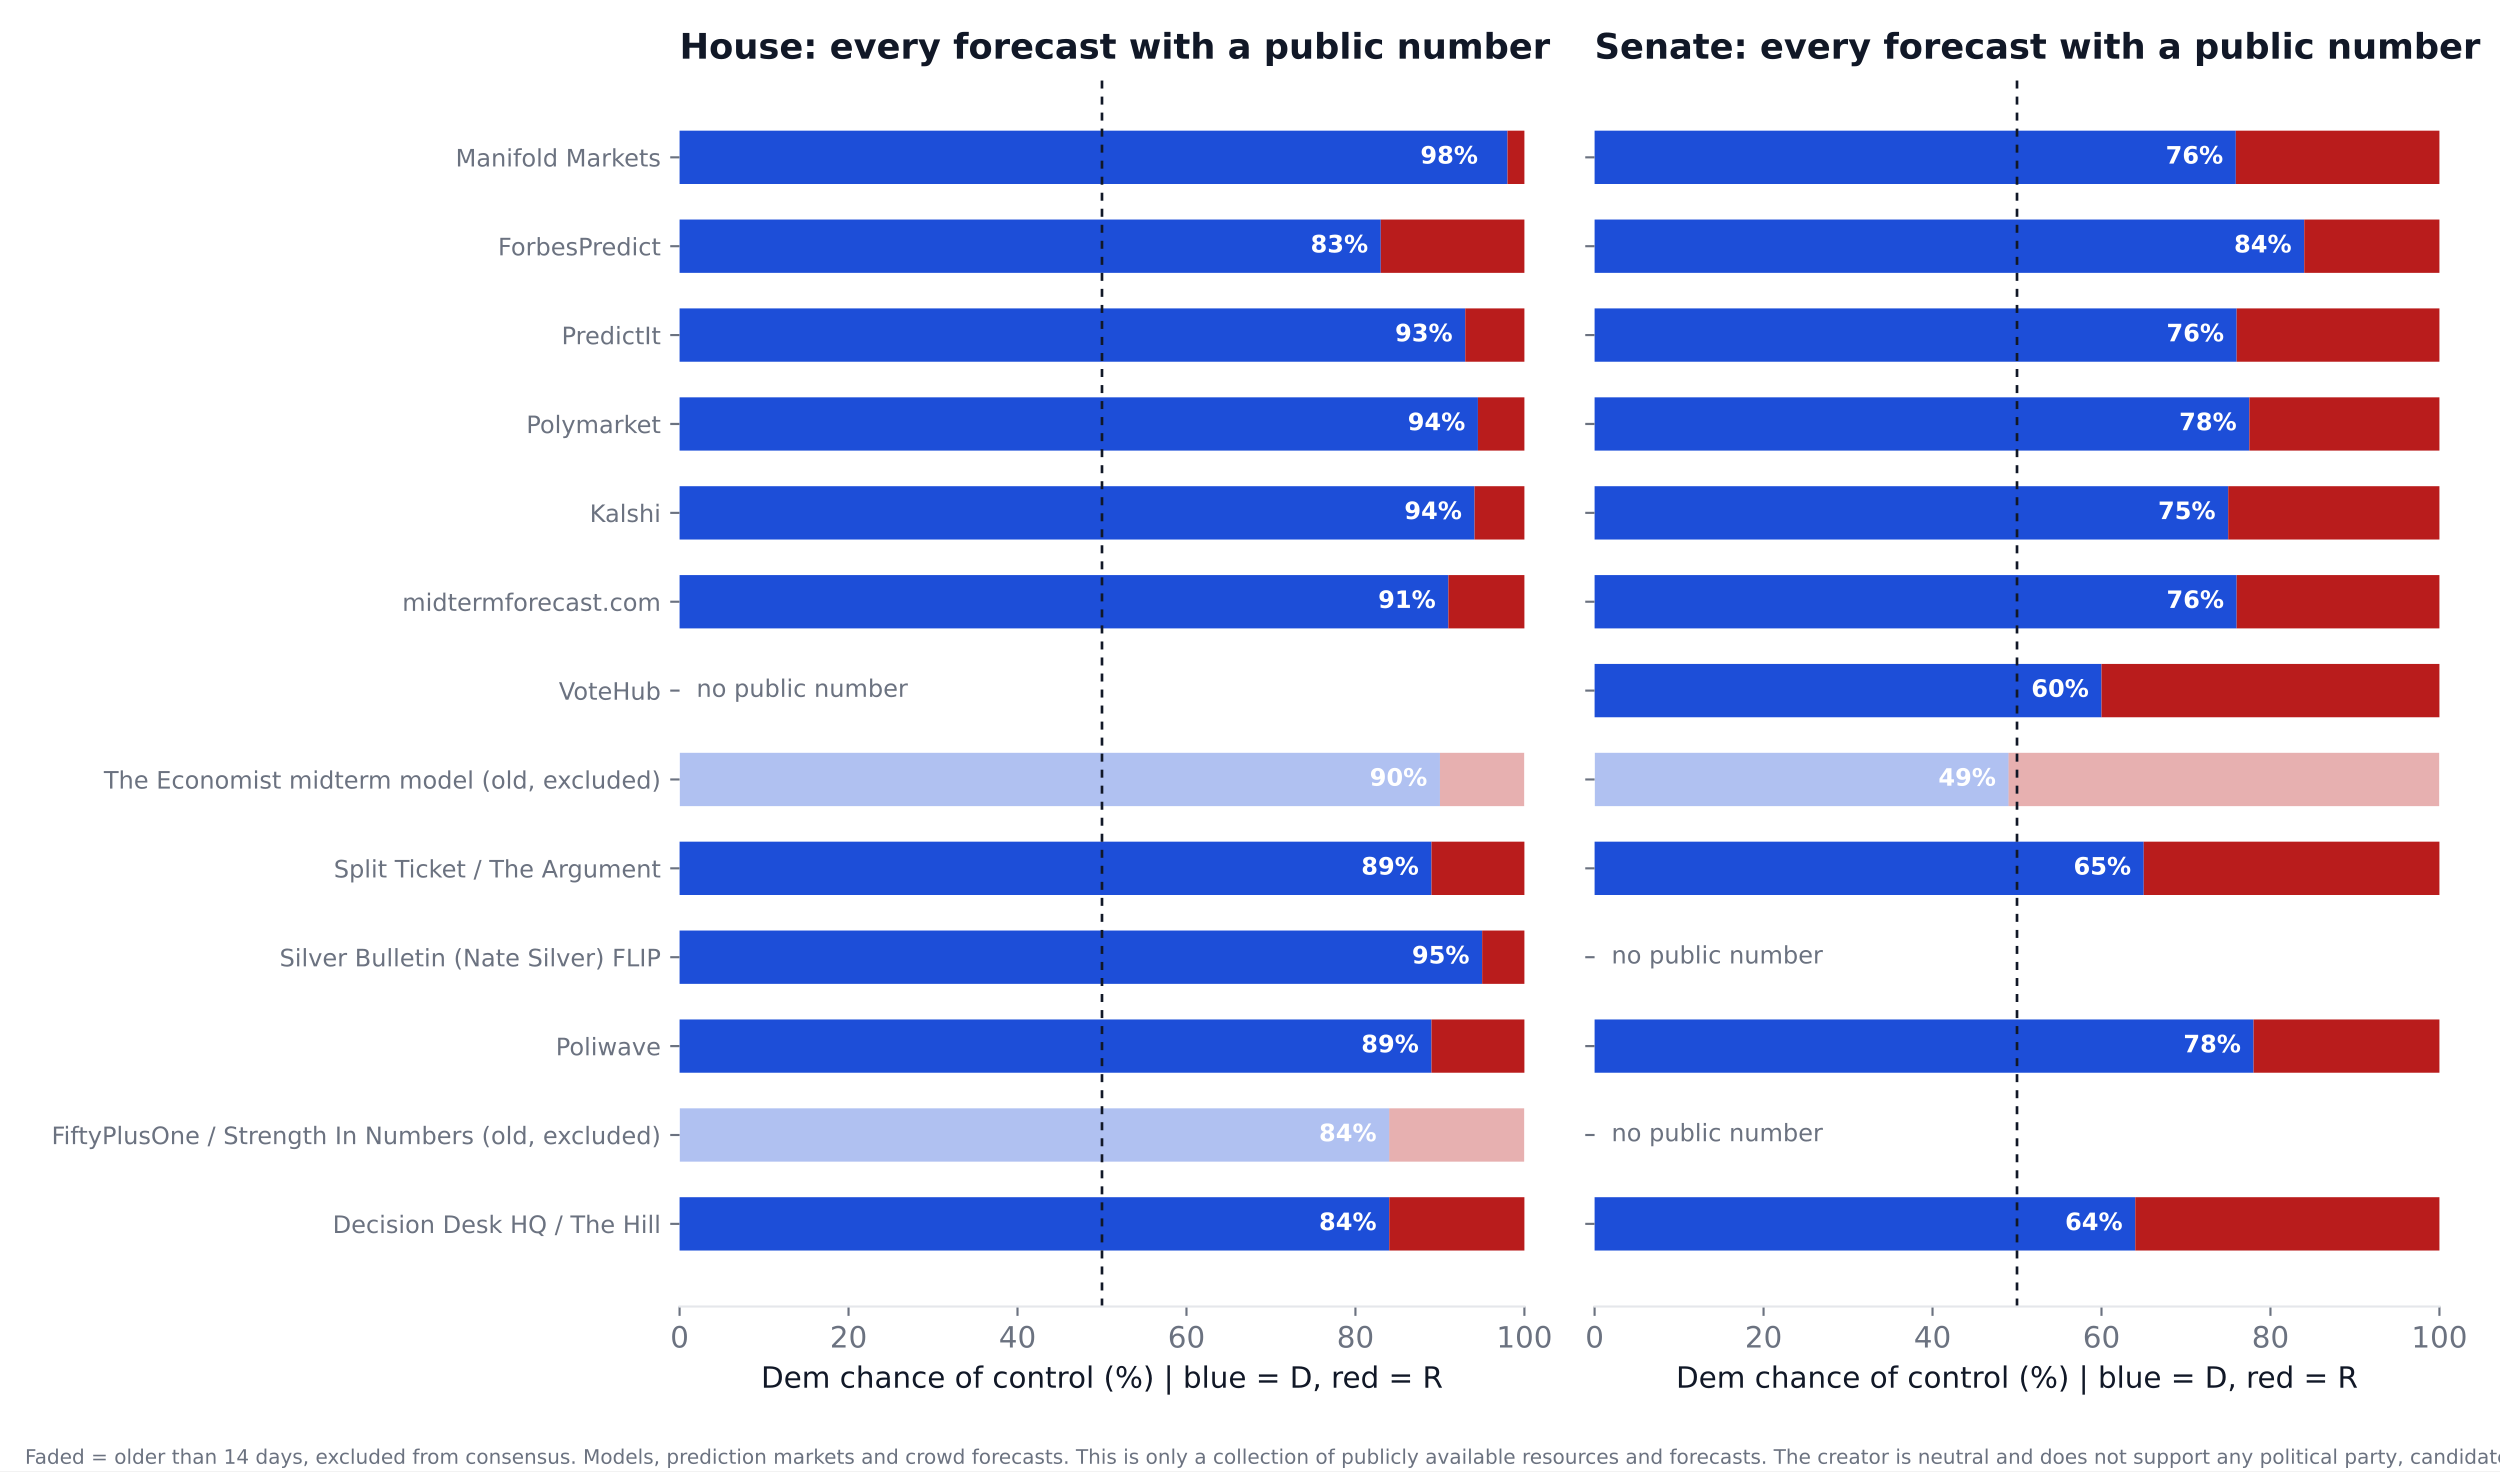
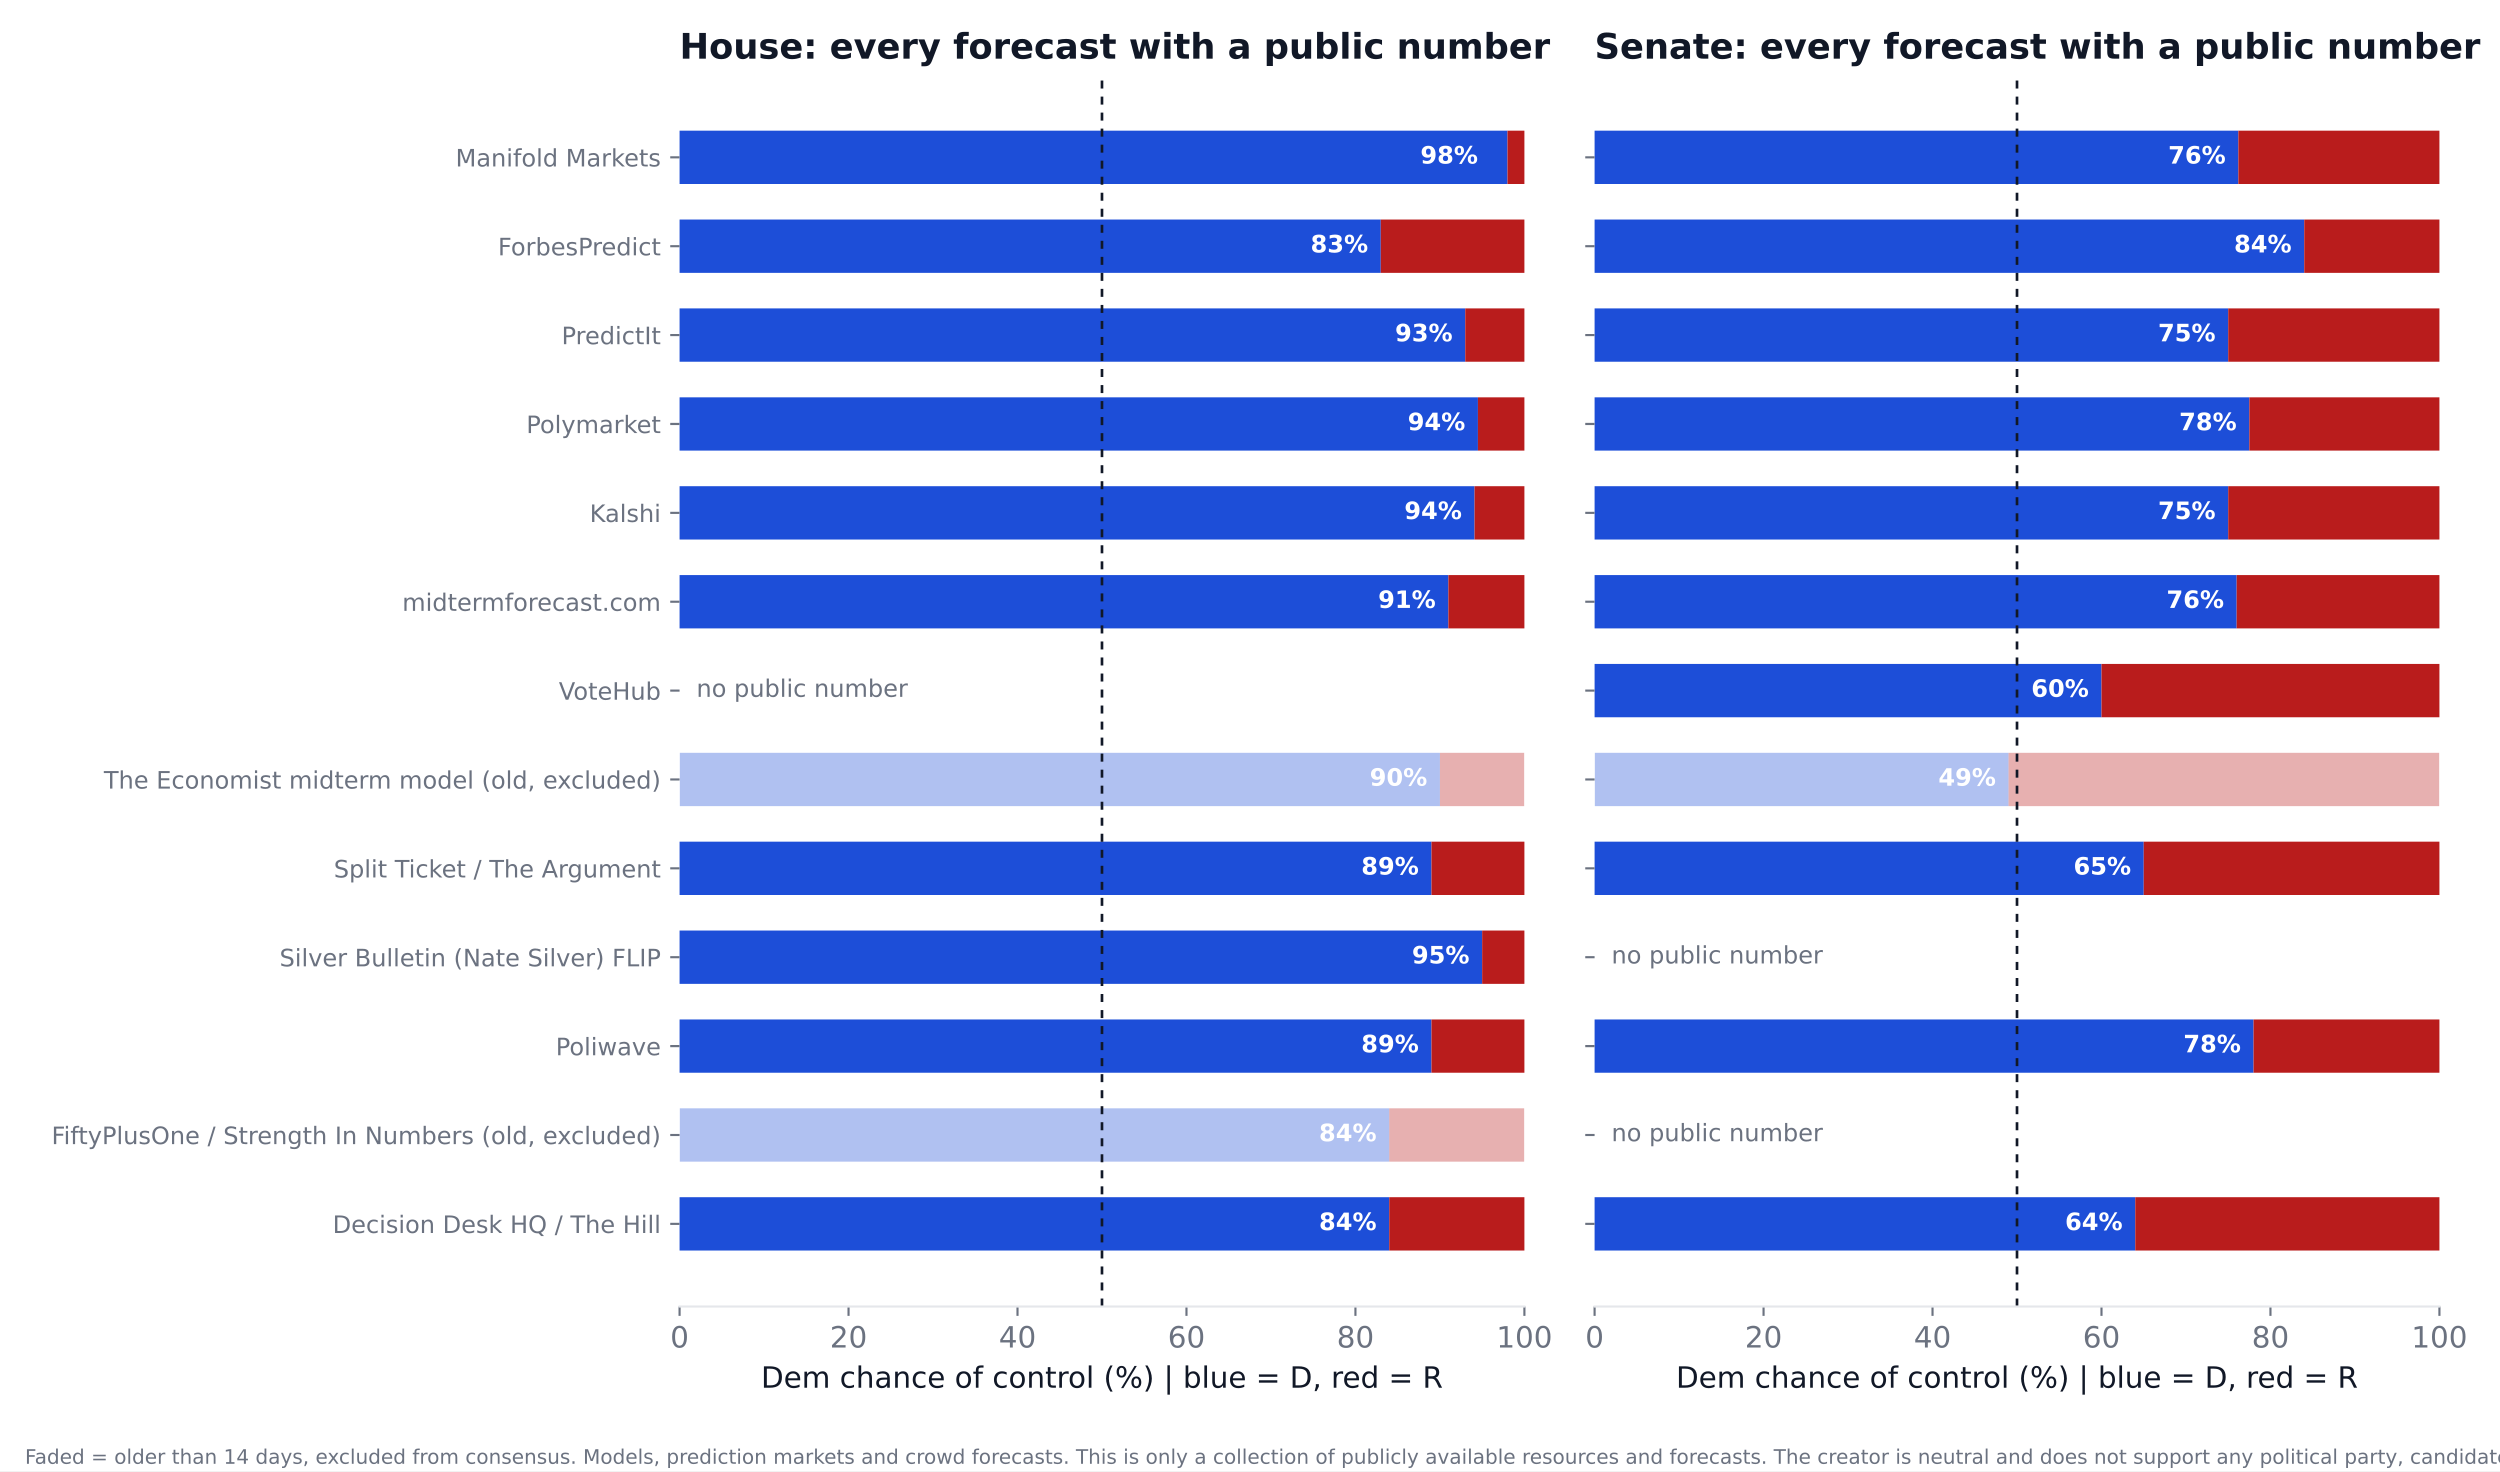
<svg xmlns="http://www.w3.org/2000/svg" xmlns:xlink="http://www.w3.org/1999/xlink" width="936pt" height="550.8pt" viewBox="0 0 936 550.8" version="1.1">
  <defs>
    <style type="text/css">*{stroke-linejoin: round; stroke-linecap: butt}</style>
  </defs>
  <g id="figure_1">
    <g id="patch_1">
      <path d="M 0 550.8  L 936 550.8  L 936 0  L 0 0  z " style="fill: #ffffff" />
    </g>
    <g id="axes_1">
      <g id="patch_2">
        <path d="M 254.433 489.159  L 570.736 489.159  L 570.736 27.96  L 254.433 27.96  z " style="fill: #ffffff" />
      </g>
      <g id="patch_3">
-         <path d="M 254.433 468.195  L 520.128 468.195  L 520.128 448.23  L 254.433 448.23  z " clip-path="url(#p8adb3e8dc9)" style="fill: #1d4ed8" />
+         <path d="M 254.433 468.195  L 520.128 468.195  L 520.128 448.23  L 254.433 448.23  z " clip-path="url(#pef4e482191)" style="fill: #1d4ed8" />
      </g>
      <g id="patch_4">
-         <path d="M 520.128 468.195  L 570.736 468.195  L 570.736 448.23  L 520.128 448.23  z " clip-path="url(#p8adb3e8dc9)" style="fill: #b91c1c" />
+         <path d="M 520.128 468.195  L 570.736 468.195  L 570.736 448.23  L 520.128 448.23  z " clip-path="url(#pef4e482191)" style="fill: #b91c1c" />
      </g>
      <g id="patch_5">
-         <path d="M 254.433 434.919  L 520.128 434.919  L 520.128 414.954  L 254.433 414.954  z " clip-path="url(#p8adb3e8dc9)" style="fill: #1d4ed8; opacity: 0.35" />
+         <path d="M 254.433 434.919  L 520.128 434.919  L 520.128 414.954  L 254.433 414.954  z " clip-path="url(#pef4e482191)" style="fill: #1d4ed8; opacity: 0.35" />
      </g>
      <g id="patch_6">
-         <path d="M 520.128 434.919  L 570.736 434.919  L 570.736 414.954  L 520.128 414.954  z " clip-path="url(#p8adb3e8dc9)" style="fill: #b91c1c; opacity: 0.35" />
+         <path d="M 520.128 434.919  L 570.736 434.919  L 570.736 414.954  L 520.128 414.954  z " clip-path="url(#pef4e482191)" style="fill: #b91c1c; opacity: 0.35" />
      </g>
      <g id="patch_7">
-         <path d="M 254.433 401.644  L 535.943 401.644  L 535.943 381.679  L 254.433 381.679  z " clip-path="url(#p8adb3e8dc9)" style="fill: #1d4ed8" />
+         <path d="M 254.433 401.644  L 535.943 401.644  L 535.943 381.679  L 254.433 381.679  z " clip-path="url(#pef4e482191)" style="fill: #1d4ed8" />
      </g>
      <g id="patch_8">
-         <path d="M 535.943 401.644  L 570.736 401.644  L 570.736 381.679  L 535.943 381.679  z " clip-path="url(#p8adb3e8dc9)" style="fill: #b91c1c" />
+         <path d="M 535.943 401.644  L 570.736 401.644  L 570.736 381.679  L 535.943 381.679  z " clip-path="url(#pef4e482191)" style="fill: #b91c1c" />
      </g>
      <g id="patch_9">
-         <path d="M 254.433 368.368  L 554.921 368.368  L 554.921 348.403  L 254.433 348.403  z " clip-path="url(#p8adb3e8dc9)" style="fill: #1d4ed8" />
+         <path d="M 254.433 368.368  L 554.921 368.368  L 554.921 348.403  L 254.433 348.403  z " clip-path="url(#pef4e482191)" style="fill: #1d4ed8" />
      </g>
      <g id="patch_10">
-         <path d="M 554.921 368.368  L 570.736 368.368  L 570.736 348.403  L 554.921 348.403  z " clip-path="url(#p8adb3e8dc9)" style="fill: #b91c1c" />
+         <path d="M 554.921 368.368  L 570.736 368.368  L 570.736 348.403  L 554.921 348.403  z " clip-path="url(#pef4e482191)" style="fill: #b91c1c" />
      </g>
      <g id="patch_11">
-         <path d="M 254.433 335.093  L 535.943 335.093  L 535.943 315.128  L 254.433 315.128  z " clip-path="url(#p8adb3e8dc9)" style="fill: #1d4ed8" />
+         <path d="M 254.433 335.093  L 535.943 335.093  L 535.943 315.128  L 254.433 315.128  z " clip-path="url(#pef4e482191)" style="fill: #1d4ed8" />
      </g>
      <g id="patch_12">
-         <path d="M 535.943 335.093  L 570.736 335.093  L 570.736 315.128  L 535.943 315.128  z " clip-path="url(#p8adb3e8dc9)" style="fill: #b91c1c" />
+         <path d="M 535.943 335.093  L 570.736 335.093  L 570.736 315.128  L 535.943 315.128  z " clip-path="url(#pef4e482191)" style="fill: #b91c1c" />
      </g>
      <g id="patch_13">
-         <path d="M 254.433 301.817  L 539.106 301.817  L 539.106 281.852  L 254.433 281.852  z " clip-path="url(#p8adb3e8dc9)" style="fill: #1d4ed8; opacity: 0.35" />
+         <path d="M 254.433 301.817  L 539.106 301.817  L 539.106 281.852  L 254.433 281.852  z " clip-path="url(#pef4e482191)" style="fill: #1d4ed8; opacity: 0.35" />
      </g>
      <g id="patch_14">
-         <path d="M 539.106 301.817  L 570.736 301.817  L 570.736 281.852  L 539.106 281.852  z " clip-path="url(#p8adb3e8dc9)" style="fill: #b91c1c; opacity: 0.35" />
+         <path d="M 539.106 301.817  L 570.736 301.817  L 570.736 281.852  L 539.106 281.852  z " clip-path="url(#pef4e482191)" style="fill: #b91c1c; opacity: 0.35" />
      </g>
      <g id="patch_15">
-         <path d="M 254.433 235.266  L 542.269 235.266  L 542.269 215.301  L 254.433 215.301  z " clip-path="url(#p8adb3e8dc9)" style="fill: #1d4ed8" />
+         <path d="M 254.433 235.266  L 542.269 235.266  L 542.269 215.301  L 254.433 215.301  z " clip-path="url(#pef4e482191)" style="fill: #1d4ed8" />
      </g>
      <g id="patch_16">
-         <path d="M 542.269 235.266  L 570.736 235.266  L 570.736 215.301  L 542.269 215.301  z " clip-path="url(#p8adb3e8dc9)" style="fill: #b91c1c" />
+         <path d="M 542.269 235.266  L 570.736 235.266  L 570.736 215.301  L 542.269 215.301  z " clip-path="url(#pef4e482191)" style="fill: #b91c1c" />
      </g>
      <g id="patch_17">
-         <path d="M 254.433 201.991  L 552.074 201.991  L 552.074 182.026  L 254.433 182.026  z " clip-path="url(#p8adb3e8dc9)" style="fill: #1d4ed8" />
+         <path d="M 254.433 201.991  L 552.074 201.991  L 552.074 182.026  L 254.433 182.026  z " clip-path="url(#pef4e482191)" style="fill: #1d4ed8" />
      </g>
      <g id="patch_18">
-         <path d="M 552.074 201.991  L 570.736 201.991  L 570.736 182.026  L 552.074 182.026  z " clip-path="url(#p8adb3e8dc9)" style="fill: #b91c1c" />
+         <path d="M 552.074 201.991  L 570.736 201.991  L 570.736 182.026  L 552.074 182.026  z " clip-path="url(#pef4e482191)" style="fill: #b91c1c" />
      </g>
      <g id="patch_19">
-         <path d="M 254.433 168.715  L 553.34 168.715  L 553.34 148.75  L 254.433 148.75  z " clip-path="url(#p8adb3e8dc9)" style="fill: #1d4ed8" />
+         <path d="M 254.433 168.715  L 553.34 168.715  L 553.34 148.75  L 254.433 148.75  z " clip-path="url(#pef4e482191)" style="fill: #1d4ed8" />
      </g>
      <g id="patch_20">
-         <path d="M 553.34 168.715  L 570.736 168.715  L 570.736 148.75  L 553.34 148.75  z " clip-path="url(#p8adb3e8dc9)" style="fill: #b91c1c" />
+         <path d="M 553.34 168.715  L 570.736 168.715  L 570.736 148.75  L 553.34 148.75  z " clip-path="url(#pef4e482191)" style="fill: #b91c1c" />
      </g>
      <g id="patch_21">
-         <path d="M 254.433 135.44  L 548.595 135.44  L 548.595 115.475  L 254.433 115.475  z " clip-path="url(#p8adb3e8dc9)" style="fill: #1d4ed8" />
+         <path d="M 254.433 135.44  L 548.595 135.44  L 548.595 115.475  L 254.433 115.475  z " clip-path="url(#pef4e482191)" style="fill: #1d4ed8" />
      </g>
      <g id="patch_22">
-         <path d="M 548.595 135.44  L 570.736 135.44  L 570.736 115.475  L 548.595 115.475  z " clip-path="url(#p8adb3e8dc9)" style="fill: #b91c1c" />
+         <path d="M 548.595 135.44  L 570.736 135.44  L 570.736 115.475  L 548.595 115.475  z " clip-path="url(#pef4e482191)" style="fill: #b91c1c" />
      </g>
      <g id="patch_23">
-         <path d="M 254.433 102.164  L 516.965 102.164  L 516.965 82.199  L 254.433 82.199  z " clip-path="url(#p8adb3e8dc9)" style="fill: #1d4ed8" />
+         <path d="M 254.433 102.164  L 516.965 102.164  L 516.965 82.199  L 254.433 82.199  z " clip-path="url(#pef4e482191)" style="fill: #1d4ed8" />
      </g>
      <g id="patch_24">
-         <path d="M 516.965 102.164  L 570.736 102.164  L 570.736 82.199  L 516.965 82.199  z " clip-path="url(#p8adb3e8dc9)" style="fill: #b91c1c" />
+         <path d="M 516.965 102.164  L 570.736 102.164  L 570.736 82.199  L 516.965 82.199  z " clip-path="url(#pef4e482191)" style="fill: #b91c1c" />
      </g>
      <g id="patch_25">
-         <path d="M 254.433 68.889  L 564.41 68.889  L 564.41 48.924  L 254.433 48.924  z " clip-path="url(#p8adb3e8dc9)" style="fill: #1d4ed8" />
+         <path d="M 254.433 68.889  L 564.41 68.889  L 564.41 48.924  L 254.433 48.924  z " clip-path="url(#pef4e482191)" style="fill: #1d4ed8" />
      </g>
      <g id="patch_26">
-         <path d="M 564.41 68.889  L 570.736 68.889  L 570.736 48.924  L 564.41 48.924  z " clip-path="url(#p8adb3e8dc9)" style="fill: #b91c1c" />
+         <path d="M 564.41 68.889  L 570.736 68.889  L 570.736 48.924  L 564.41 48.924  z " clip-path="url(#pef4e482191)" style="fill: #b91c1c" />
      </g>
      <g id="matplotlib.axis_1">
        <g id="xtick_1">
          <g id="line2d_1">
            <defs>
-               <path id="m544b0aeeb9" d="M 0 0  L 0 3.5  " style="stroke: #6b7280; stroke-width: 0.8" />
+               <path id="mc5c785619c" d="M 0 0  L 0 3.5  " style="stroke: #6b7280; stroke-width: 0.8" />
            </defs>
            <g>
-               <use xlink:href="#m544b0aeeb9" x="254.433" y="489.159" style="fill: #6b7280; stroke: #6b7280; stroke-width: 0.8" />
+               <use xlink:href="#mc5c785619c" x="254.433" y="489.159" style="fill: #6b7280; stroke: #6b7280; stroke-width: 0.8" />
            </g>
          </g>
          <g id="text_1">
            <text style="font-size: 11px; font-family: 'DejaVu Sans'; text-anchor: middle; fill: #6b7280" x="254.433" y="504.516" transform="rotate(-0 254.4325 504.516)">0</text>
          </g>
        </g>
        <g id="xtick_2">
          <g id="line2d_2">
            <g>
-               <use xlink:href="#m544b0aeeb9" x="317.693" y="489.159" style="fill: #6b7280; stroke: #6b7280; stroke-width: 0.8" />
+               <use xlink:href="#mc5c785619c" x="317.693" y="489.159" style="fill: #6b7280; stroke: #6b7280; stroke-width: 0.8" />
            </g>
          </g>
          <g id="text_2">
            <text style="font-size: 11px; font-family: 'DejaVu Sans'; text-anchor: middle; fill: #6b7280" x="317.693" y="504.516" transform="rotate(-0 317.6932 504.516)">20</text>
          </g>
        </g>
        <g id="xtick_3">
          <g id="line2d_3">
            <g>
-               <use xlink:href="#m544b0aeeb9" x="380.954" y="489.159" style="fill: #6b7280; stroke: #6b7280; stroke-width: 0.8" />
+               <use xlink:href="#mc5c785619c" x="380.954" y="489.159" style="fill: #6b7280; stroke: #6b7280; stroke-width: 0.8" />
            </g>
          </g>
          <g id="text_3">
            <text style="font-size: 11px; font-family: 'DejaVu Sans'; text-anchor: middle; fill: #6b7280" x="380.954" y="504.516" transform="rotate(-0 380.954 504.516)">40</text>
          </g>
        </g>
        <g id="xtick_4">
          <g id="line2d_4">
            <g>
-               <use xlink:href="#m544b0aeeb9" x="444.215" y="489.159" style="fill: #6b7280; stroke: #6b7280; stroke-width: 0.8" />
+               <use xlink:href="#mc5c785619c" x="444.215" y="489.159" style="fill: #6b7280; stroke: #6b7280; stroke-width: 0.8" />
            </g>
          </g>
          <g id="text_4">
            <text style="font-size: 11px; font-family: 'DejaVu Sans'; text-anchor: middle; fill: #6b7280" x="444.215" y="504.516" transform="rotate(-0 444.2147 504.516)">60</text>
          </g>
        </g>
        <g id="xtick_5">
          <g id="line2d_5">
            <g>
-               <use xlink:href="#m544b0aeeb9" x="507.476" y="489.159" style="fill: #6b7280; stroke: #6b7280; stroke-width: 0.8" />
+               <use xlink:href="#mc5c785619c" x="507.476" y="489.159" style="fill: #6b7280; stroke: #6b7280; stroke-width: 0.8" />
            </g>
          </g>
          <g id="text_5">
            <text style="font-size: 11px; font-family: 'DejaVu Sans'; text-anchor: middle; fill: #6b7280" x="507.476" y="504.516" transform="rotate(-0 507.4755 504.516)">80</text>
          </g>
        </g>
        <g id="xtick_6">
          <g id="line2d_6">
            <g>
-               <use xlink:href="#m544b0aeeb9" x="570.736" y="489.159" style="fill: #6b7280; stroke: #6b7280; stroke-width: 0.8" />
+               <use xlink:href="#mc5c785619c" x="570.736" y="489.159" style="fill: #6b7280; stroke: #6b7280; stroke-width: 0.8" />
            </g>
          </g>
          <g id="text_6">
            <text style="font-size: 11px; font-family: 'DejaVu Sans'; text-anchor: middle; fill: #6b7280" x="570.736" y="504.516" transform="rotate(-0 570.7363 504.516)">100</text>
          </g>
        </g>
        <g id="text_7">
          <text style="font-size: 11px; font-family: 'DejaVu Sans'; text-anchor: middle; fill: #111827" x="412.584" y="519.565" transform="rotate(-0 412.5844 519.565)">Dem chance of control (%)  |  blue = D, red = R</text>
        </g>
      </g>
      <g id="matplotlib.axis_2">
        <g id="ytick_1">
          <g id="line2d_7">
            <defs>
-               <path id="m7722544391" d="M 0 0  L -3.5 0  " style="stroke: #6b7280; stroke-width: 0.8" />
+               <path id="m427bdb7ec6" d="M 0 0  L -3.5 0  " style="stroke: #6b7280; stroke-width: 0.8" />
            </defs>
            <g>
-               <use xlink:href="#m7722544391" x="254.433" y="458.212" style="fill: #6b7280; stroke: #6b7280; stroke-width: 0.8" />
+               <use xlink:href="#m427bdb7ec6" x="254.433" y="458.212" style="fill: #6b7280; stroke: #6b7280; stroke-width: 0.8" />
            </g>
          </g>
          <g id="text_8">
            <text style="font-size: 9px; font-family: 'DejaVu Sans'; text-anchor: end; fill: #6b7280" x="247.433" y="461.632" transform="rotate(-0 247.4325 461.6316)">Decision Desk HQ / The Hill</text>
          </g>
        </g>
        <g id="ytick_2">
          <g id="line2d_8">
            <g>
-               <use xlink:href="#m7722544391" x="254.433" y="424.937" style="fill: #6b7280; stroke: #6b7280; stroke-width: 0.8" />
+               <use xlink:href="#m427bdb7ec6" x="254.433" y="424.937" style="fill: #6b7280; stroke: #6b7280; stroke-width: 0.8" />
            </g>
          </g>
          <g id="text_9">
            <text style="font-size: 9px; font-family: 'DejaVu Sans'; text-anchor: end; fill: #6b7280" x="247.433" y="428.356" transform="rotate(-0 247.4325 428.3561)">FiftyPlusOne / Strength In Numbers (old, excluded)</text>
          </g>
        </g>
        <g id="ytick_3">
          <g id="line2d_9">
            <g>
-               <use xlink:href="#m7722544391" x="254.433" y="391.661" style="fill: #6b7280; stroke: #6b7280; stroke-width: 0.8" />
+               <use xlink:href="#m427bdb7ec6" x="254.433" y="391.661" style="fill: #6b7280; stroke: #6b7280; stroke-width: 0.8" />
            </g>
          </g>
          <g id="text_10">
            <text style="font-size: 9px; font-family: 'DejaVu Sans'; text-anchor: end; fill: #6b7280" x="247.433" y="395.081" transform="rotate(-0 247.4325 395.0806)">Poliwave</text>
          </g>
        </g>
        <g id="ytick_4">
          <g id="line2d_10">
            <g>
-               <use xlink:href="#m7722544391" x="254.433" y="358.386" style="fill: #6b7280; stroke: #6b7280; stroke-width: 0.8" />
+               <use xlink:href="#m427bdb7ec6" x="254.433" y="358.386" style="fill: #6b7280; stroke: #6b7280; stroke-width: 0.8" />
            </g>
          </g>
          <g id="text_11">
            <text style="font-size: 9px; font-family: 'DejaVu Sans'; text-anchor: end; fill: #6b7280" x="247.433" y="361.805" transform="rotate(-0 247.4325 361.8051)">Silver Bulletin (Nate Silver) FLIP</text>
          </g>
        </g>
        <g id="ytick_5">
          <g id="line2d_11">
            <g>
-               <use xlink:href="#m7722544391" x="254.433" y="325.11" style="fill: #6b7280; stroke: #6b7280; stroke-width: 0.8" />
+               <use xlink:href="#m427bdb7ec6" x="254.433" y="325.11" style="fill: #6b7280; stroke: #6b7280; stroke-width: 0.8" />
            </g>
          </g>
          <g id="text_12">
            <text style="font-size: 9px; font-family: 'DejaVu Sans'; text-anchor: end; fill: #6b7280" x="247.433" y="328.53" transform="rotate(-0 247.4325 328.5296)">Split Ticket / The Argument</text>
          </g>
        </g>
        <g id="ytick_6">
          <g id="line2d_12">
            <g>
-               <use xlink:href="#m7722544391" x="254.433" y="291.835" style="fill: #6b7280; stroke: #6b7280; stroke-width: 0.8" />
+               <use xlink:href="#m427bdb7ec6" x="254.433" y="291.835" style="fill: #6b7280; stroke: #6b7280; stroke-width: 0.8" />
            </g>
          </g>
          <g id="text_13">
            <text style="font-size: 9px; font-family: 'DejaVu Sans'; text-anchor: end; fill: #6b7280" x="247.433" y="295.254" transform="rotate(-0 247.4325 295.2541)">The Economist midterm model (old, excluded)</text>
          </g>
        </g>
        <g id="ytick_7">
          <g id="line2d_13">
            <g>
-               <use xlink:href="#m7722544391" x="254.433" y="258.559" style="fill: #6b7280; stroke: #6b7280; stroke-width: 0.8" />
+               <use xlink:href="#m427bdb7ec6" x="254.433" y="258.559" style="fill: #6b7280; stroke: #6b7280; stroke-width: 0.8" />
            </g>
          </g>
          <g id="text_14">
            <text style="font-size: 9px; font-family: 'DejaVu Sans'; text-anchor: end; fill: #6b7280" x="247.433" y="261.979" transform="rotate(-0 247.4325 261.9786)">VoteHub</text>
          </g>
        </g>
        <g id="ytick_8">
          <g id="line2d_14">
            <g>
-               <use xlink:href="#m7722544391" x="254.433" y="225.284" style="fill: #6b7280; stroke: #6b7280; stroke-width: 0.8" />
+               <use xlink:href="#m427bdb7ec6" x="254.433" y="225.284" style="fill: #6b7280; stroke: #6b7280; stroke-width: 0.8" />
            </g>
          </g>
          <g id="text_15">
            <text style="font-size: 9px; font-family: 'DejaVu Sans'; text-anchor: end; fill: #6b7280" x="247.433" y="228.703" transform="rotate(-0 247.4325 228.7031)">midtermforecast.com</text>
          </g>
        </g>
        <g id="ytick_9">
          <g id="line2d_15">
            <g>
-               <use xlink:href="#m7722544391" x="254.433" y="192.008" style="fill: #6b7280; stroke: #6b7280; stroke-width: 0.8" />
+               <use xlink:href="#m427bdb7ec6" x="254.433" y="192.008" style="fill: #6b7280; stroke: #6b7280; stroke-width: 0.8" />
            </g>
          </g>
          <g id="text_16">
            <text style="font-size: 9px; font-family: 'DejaVu Sans'; text-anchor: end; fill: #6b7280" x="247.433" y="195.428" transform="rotate(-0 247.4325 195.4276)">Kalshi</text>
          </g>
        </g>
        <g id="ytick_10">
          <g id="line2d_16">
            <g>
-               <use xlink:href="#m7722544391" x="254.433" y="158.733" style="fill: #6b7280; stroke: #6b7280; stroke-width: 0.8" />
+               <use xlink:href="#m427bdb7ec6" x="254.433" y="158.733" style="fill: #6b7280; stroke: #6b7280; stroke-width: 0.8" />
            </g>
          </g>
          <g id="text_17">
            <text style="font-size: 9px; font-family: 'DejaVu Sans'; text-anchor: end; fill: #6b7280" x="247.433" y="162.152" transform="rotate(-0 247.4325 162.1521)">Polymarket</text>
          </g>
        </g>
        <g id="ytick_11">
          <g id="line2d_17">
            <g>
-               <use xlink:href="#m7722544391" x="254.433" y="125.457" style="fill: #6b7280; stroke: #6b7280; stroke-width: 0.8" />
+               <use xlink:href="#m427bdb7ec6" x="254.433" y="125.457" style="fill: #6b7280; stroke: #6b7280; stroke-width: 0.8" />
            </g>
          </g>
          <g id="text_18">
            <text style="font-size: 9px; font-family: 'DejaVu Sans'; text-anchor: end; fill: #6b7280" x="247.433" y="128.877" transform="rotate(-0 247.4325 128.8765)">PredictIt</text>
          </g>
        </g>
        <g id="ytick_12">
          <g id="line2d_18">
            <g>
-               <use xlink:href="#m7722544391" x="254.433" y="92.182" style="fill: #6b7280; stroke: #6b7280; stroke-width: 0.8" />
+               <use xlink:href="#m427bdb7ec6" x="254.433" y="92.182" style="fill: #6b7280; stroke: #6b7280; stroke-width: 0.8" />
            </g>
          </g>
          <g id="text_19">
            <text style="font-size: 9px; font-family: 'DejaVu Sans'; text-anchor: end; fill: #6b7280" x="247.433" y="95.601" transform="rotate(-0 247.4325 95.60103)">ForbesPredict</text>
          </g>
        </g>
        <g id="ytick_13">
          <g id="line2d_19">
            <g>
-               <use xlink:href="#m7722544391" x="254.433" y="58.906" style="fill: #6b7280; stroke: #6b7280; stroke-width: 0.8" />
+               <use xlink:href="#m427bdb7ec6" x="254.433" y="58.906" style="fill: #6b7280; stroke: #6b7280; stroke-width: 0.8" />
            </g>
          </g>
          <g id="text_20">
            <text style="font-size: 9px; font-family: 'DejaVu Sans'; text-anchor: end; fill: #6b7280" x="247.433" y="62.326" transform="rotate(-0 247.4325 62.32552)">Manifold Markets</text>
          </g>
        </g>
      </g>
      <g id="line2d_20">
-         <path d="M 412.584 489.159  L 412.584 27.96  " clip-path="url(#p8adb3e8dc9)" style="fill: none; stroke-dasharray: 3,3; stroke-dashoffset: 0; stroke: #111827" />
+         <path d="M 412.584 489.159  L 412.584 27.96  " clip-path="url(#pef4e482191)" style="fill: none; stroke-dasharray: 3,3; stroke-dashoffset: 0; stroke: #111827" />
      </g>
      <g id="patch_27">
        <path d="M 254.433 489.159  L 570.736 489.159  " style="fill: none; stroke: #e5e7eb; stroke-width: 0.8; stroke-linejoin: miter; stroke-linecap: square" />
      </g>
      <g id="text_21">
        <text style="font-weight: 700; font-size: 9px; font-family: 'DejaVu Sans'; text-anchor: end; fill: #ffffff" x="515.383" y="460.55" transform="rotate(-0 515.3831 460.5502)">84%</text>
      </g>
      <g id="text_22">
        <text style="font-weight: 700; font-size: 9px; font-family: 'DejaVu Sans'; text-anchor: end; fill: #ffffff" x="515.383" y="427.275" transform="rotate(-0 515.3831 427.2747)">84%</text>
      </g>
      <g id="text_23">
        <text style="font-weight: 700; font-size: 9px; font-family: 'DejaVu Sans'; text-anchor: end; fill: #ffffff" x="531.198" y="393.999" transform="rotate(-0 531.1983 393.9992)">89%</text>
      </g>
      <g id="text_24">
        <text style="font-weight: 700; font-size: 9px; font-family: 'DejaVu Sans'; text-anchor: end; fill: #ffffff" x="550.177" y="360.724" transform="rotate(-0 550.1765 360.7237)">95%</text>
      </g>
      <g id="text_25">
        <text style="font-weight: 700; font-size: 9px; font-family: 'DejaVu Sans'; text-anchor: end; fill: #ffffff" x="531.198" y="327.448" transform="rotate(-0 531.1983 327.4482)">89%</text>
      </g>
      <g id="text_26">
        <text style="font-weight: 700; font-size: 9px; font-family: 'DejaVu Sans'; text-anchor: end; fill: #ffffff" x="534.361" y="294.173" transform="rotate(-0 534.3613 294.1727)">90%</text>
      </g>
      <g id="text_27">
        <text style="font-size: 9px; font-family: 'DejaVu Sans'; text-anchor: start; fill: #6b7280" x="260.759" y="260.898" transform="rotate(-0 260.7586 260.8975)">no public number</text>
      </g>
      <g id="text_28">
        <text style="font-weight: 700; font-size: 9px; font-family: 'DejaVu Sans'; text-anchor: end; fill: #ffffff" x="537.524" y="227.622" transform="rotate(-0 537.5244 227.6217)">91%</text>
      </g>
      <g id="text_29">
        <text style="font-weight: 700; font-size: 9px; font-family: 'DejaVu Sans'; text-anchor: end; fill: #ffffff" x="547.33" y="194.346" transform="rotate(-0 547.3298 194.3462)">94%</text>
      </g>
      <g id="text_30">
        <text style="font-weight: 700; font-size: 9px; font-family: 'DejaVu Sans'; text-anchor: end; fill: #ffffff" x="548.595" y="161.071" transform="rotate(-0 548.595 161.0706)">94%</text>
      </g>
      <g id="text_31">
        <text style="font-weight: 700; font-size: 9px; font-family: 'DejaVu Sans'; text-anchor: end; fill: #ffffff" x="543.85" y="127.795" transform="rotate(-0 543.8504 127.7951)">93%</text>
      </g>
      <g id="text_32">
        <text style="font-weight: 700; font-size: 9px; font-family: 'DejaVu Sans'; text-anchor: end; fill: #ffffff" x="512.22" y="94.52" transform="rotate(-0 512.2201 94.51963)">83%</text>
      </g>
      <g id="text_33">
        <text style="font-weight: 700; font-size: 9px; font-family: 'DejaVu Sans'; text-anchor: end; fill: #ffffff" x="553.34" y="61.244" transform="rotate(-0 553.3395 61.24412)">98%</text>
      </g>
      <g id="text_34">
        <text style="font-weight: 700; font-size: 13.2px; font-family: 'DejaVu Sans'; text-anchor: start; fill: #111827" x="254.433" y="21.96" transform="rotate(-0 254.4325 21.96)">House: every forecast with a public number</text>
      </g>
    </g>
    <g id="axes_2">
      <g id="patch_28">
        <path d="M 597.016 489.159  L 913.32 489.159  L 913.32 27.96  L 597.016 27.96  z " style="fill: #ffffff" />
      </g>
      <g id="patch_29">
-         <path d="M 597.016 468.195  L 799.451 468.195  L 799.451 448.23  L 597.016 448.23  z " clip-path="url(#p6439744b98)" style="fill: #1d4ed8" />
+         <path d="M 597.016 468.195  L 799.451 468.195  L 799.451 448.23  L 597.016 448.23  z " clip-path="url(#pf1eaee5443)" style="fill: #1d4ed8" />
      </g>
      <g id="patch_30">
-         <path d="M 799.451 468.195  L 913.32 468.195  L 913.32 448.23  L 799.451 448.23  z " clip-path="url(#p6439744b98)" style="fill: #b91c1c" />
+         <path d="M 799.451 468.195  L 913.32 468.195  L 913.32 448.23  L 799.451 448.23  z " clip-path="url(#pf1eaee5443)" style="fill: #b91c1c" />
      </g>
      <g id="patch_31">
-         <path d="M 597.016 401.644  L 843.733 401.644  L 843.733 381.679  L 597.016 381.679  z " clip-path="url(#p6439744b98)" style="fill: #1d4ed8" />
+         <path d="M 597.016 401.644  L 843.733 401.644  L 843.733 381.679  L 597.016 381.679  z " clip-path="url(#pf1eaee5443)" style="fill: #1d4ed8" />
      </g>
      <g id="patch_32">
-         <path d="M 843.733 401.644  L 913.32 401.644  L 913.32 381.679  L 843.733 381.679  z " clip-path="url(#p6439744b98)" style="fill: #b91c1c" />
+         <path d="M 843.733 401.644  L 913.32 401.644  L 913.32 381.679  L 843.733 381.679  z " clip-path="url(#pf1eaee5443)" style="fill: #b91c1c" />
      </g>
      <g id="patch_33">
-         <path d="M 597.016 335.093  L 802.614 335.093  L 802.614 315.128  L 597.016 315.128  z " clip-path="url(#p6439744b98)" style="fill: #1d4ed8" />
+         <path d="M 597.016 335.093  L 802.614 335.093  L 802.614 315.128  L 597.016 315.128  z " clip-path="url(#pf1eaee5443)" style="fill: #1d4ed8" />
      </g>
      <g id="patch_34">
-         <path d="M 802.614 335.093  L 913.32 335.093  L 913.32 315.128  L 802.614 315.128  z " clip-path="url(#p6439744b98)" style="fill: #b91c1c" />
+         <path d="M 802.614 335.093  L 913.32 335.093  L 913.32 315.128  L 802.614 315.128  z " clip-path="url(#pf1eaee5443)" style="fill: #b91c1c" />
      </g>
      <g id="patch_35">
-         <path d="M 597.016 301.817  L 752.005 301.817  L 752.005 281.852  L 597.016 281.852  z " clip-path="url(#p6439744b98)" style="fill: #1d4ed8; opacity: 0.35" />
+         <path d="M 597.016 301.817  L 752.005 301.817  L 752.005 281.852  L 597.016 281.852  z " clip-path="url(#pf1eaee5443)" style="fill: #1d4ed8; opacity: 0.35" />
      </g>
      <g id="patch_36">
-         <path d="M 752.005 301.817  L 913.32 301.817  L 913.32 281.852  L 752.005 281.852  z " clip-path="url(#p6439744b98)" style="fill: #b91c1c; opacity: 0.35" />
+         <path d="M 752.005 301.817  L 913.32 301.817  L 913.32 281.852  L 752.005 281.852  z " clip-path="url(#pf1eaee5443)" style="fill: #b91c1c; opacity: 0.35" />
      </g>
      <g id="patch_37">
-         <path d="M 597.016 268.542  L 786.798 268.542  L 786.798 248.577  L 597.016 248.577  z " clip-path="url(#p6439744b98)" style="fill: #1d4ed8" />
+         <path d="M 597.016 268.542  L 786.798 268.542  L 786.798 248.577  L 597.016 248.577  z " clip-path="url(#pf1eaee5443)" style="fill: #1d4ed8" />
      </g>
      <g id="patch_38">
-         <path d="M 786.798 268.542  L 913.32 268.542  L 913.32 248.577  L 786.798 248.577  z " clip-path="url(#p6439744b98)" style="fill: #b91c1c" />
+         <path d="M 786.798 268.542  L 913.32 268.542  L 913.32 248.577  L 786.798 248.577  z " clip-path="url(#pf1eaee5443)" style="fill: #b91c1c" />
      </g>
      <g id="patch_39">
-         <path d="M 597.016 235.266  L 837.407 235.266  L 837.407 215.301  L 597.016 215.301  z " clip-path="url(#p6439744b98)" style="fill: #1d4ed8" />
+         <path d="M 597.016 235.266  L 837.407 235.266  L 837.407 215.301  L 597.016 215.301  z " clip-path="url(#pf1eaee5443)" style="fill: #1d4ed8" />
      </g>
      <g id="patch_40">
-         <path d="M 837.407 235.266  L 913.32 235.266  L 913.32 215.301  L 837.407 215.301  z " clip-path="url(#p6439744b98)" style="fill: #b91c1c" />
+         <path d="M 837.407 235.266  L 913.32 235.266  L 913.32 215.301  L 837.407 215.301  z " clip-path="url(#pf1eaee5443)" style="fill: #b91c1c" />
      </g>
      <g id="patch_41">
-         <path d="M 597.016 201.991  L 834.244 201.991  L 834.244 182.026  L 597.016 182.026  z " clip-path="url(#p6439744b98)" style="fill: #1d4ed8" />
+         <path d="M 597.016 201.991  L 834.244 201.991  L 834.244 182.026  L 597.016 182.026  z " clip-path="url(#pf1eaee5443)" style="fill: #1d4ed8" />
      </g>
      <g id="patch_42">
-         <path d="M 834.244 201.991  L 913.32 201.991  L 913.32 182.026  L 834.244 182.026  z " clip-path="url(#p6439744b98)" style="fill: #b91c1c" />
+         <path d="M 834.244 201.991  L 913.32 201.991  L 913.32 182.026  L 834.244 182.026  z " clip-path="url(#pf1eaee5443)" style="fill: #b91c1c" />
      </g>
      <g id="patch_43">
-         <path d="M 597.016 168.715  L 842.152 168.715  L 842.152 148.75  L 597.016 148.75  z " clip-path="url(#p6439744b98)" style="fill: #1d4ed8" />
+         <path d="M 597.016 168.715  L 842.152 168.715  L 842.152 148.75  L 597.016 148.75  z " clip-path="url(#pf1eaee5443)" style="fill: #1d4ed8" />
      </g>
      <g id="patch_44">
-         <path d="M 842.152 168.715  L 913.32 168.715  L 913.32 148.75  L 842.152 148.75  z " clip-path="url(#p6439744b98)" style="fill: #b91c1c" />
+         <path d="M 842.152 168.715  L 913.32 168.715  L 913.32 148.75  L 842.152 148.75  z " clip-path="url(#pf1eaee5443)" style="fill: #b91c1c" />
      </g>
      <g id="patch_45">
-         <path d="M 597.016 135.44  L 837.407 135.44  L 837.407 115.475  L 597.016 115.475  z " clip-path="url(#p6439744b98)" style="fill: #1d4ed8" />
+         <path d="M 597.016 135.44  L 834.244 135.44  L 834.244 115.475  L 597.016 115.475  z " clip-path="url(#pf1eaee5443)" style="fill: #1d4ed8" />
      </g>
      <g id="patch_46">
-         <path d="M 837.407 135.44  L 913.32 135.44  L 913.32 115.475  L 837.407 115.475  z " clip-path="url(#p6439744b98)" style="fill: #b91c1c" />
+         <path d="M 834.244 135.44  L 913.32 135.44  L 913.32 115.475  L 834.244 115.475  z " clip-path="url(#pf1eaee5443)" style="fill: #b91c1c" />
      </g>
      <g id="patch_47">
-         <path d="M 597.016 102.164  L 862.711 102.164  L 862.711 82.199  L 597.016 82.199  z " clip-path="url(#p6439744b98)" style="fill: #1d4ed8" />
+         <path d="M 597.016 102.164  L 862.711 102.164  L 862.711 82.199  L 597.016 82.199  z " clip-path="url(#pf1eaee5443)" style="fill: #1d4ed8" />
      </g>
      <g id="patch_48">
-         <path d="M 862.711 102.164  L 913.32 102.164  L 913.32 82.199  L 862.711 82.199  z " clip-path="url(#p6439744b98)" style="fill: #b91c1c" />
+         <path d="M 862.711 102.164  L 913.32 102.164  L 913.32 82.199  L 862.711 82.199  z " clip-path="url(#pf1eaee5443)" style="fill: #b91c1c" />
      </g>
      <g id="patch_49">
-         <path d="M 597.016 68.889  L 837.091 68.889  L 837.091 48.924  L 597.016 48.924  z " clip-path="url(#p6439744b98)" style="fill: #1d4ed8" />
+         <path d="M 597.016 68.889  L 838.04 68.889  L 838.04 48.924  L 597.016 48.924  z " clip-path="url(#pf1eaee5443)" style="fill: #1d4ed8" />
      </g>
      <g id="patch_50">
-         <path d="M 837.091 68.889  L 913.32 68.889  L 913.32 48.924  L 837.091 48.924  z " clip-path="url(#p6439744b98)" style="fill: #b91c1c" />
+         <path d="M 838.04 68.889  L 913.32 68.889  L 913.32 48.924  L 838.04 48.924  z " clip-path="url(#pf1eaee5443)" style="fill: #b91c1c" />
      </g>
      <g id="matplotlib.axis_3">
        <g id="xtick_7">
          <g id="line2d_21">
            <g>
-               <use xlink:href="#m544b0aeeb9" x="597.016" y="489.159" style="fill: #6b7280; stroke: #6b7280; stroke-width: 0.8" />
+               <use xlink:href="#mc5c785619c" x="597.016" y="489.159" style="fill: #6b7280; stroke: #6b7280; stroke-width: 0.8" />
            </g>
          </g>
          <g id="text_35">
            <text style="font-size: 11px; font-family: 'DejaVu Sans'; text-anchor: middle; fill: #6b7280" x="597.016" y="504.516" transform="rotate(-0 597.0163 504.516)">0</text>
          </g>
        </g>
        <g id="xtick_8">
          <g id="line2d_22">
            <g>
-               <use xlink:href="#m544b0aeeb9" x="660.277" y="489.159" style="fill: #6b7280; stroke: #6b7280; stroke-width: 0.8" />
+               <use xlink:href="#mc5c785619c" x="660.277" y="489.159" style="fill: #6b7280; stroke: #6b7280; stroke-width: 0.8" />
            </g>
          </g>
          <g id="text_36">
            <text style="font-size: 11px; font-family: 'DejaVu Sans'; text-anchor: middle; fill: #6b7280" x="660.277" y="504.516" transform="rotate(-0 660.277 504.516)">20</text>
          </g>
        </g>
        <g id="xtick_9">
          <g id="line2d_23">
            <g>
-               <use xlink:href="#m544b0aeeb9" x="723.538" y="489.159" style="fill: #6b7280; stroke: #6b7280; stroke-width: 0.8" />
+               <use xlink:href="#mc5c785619c" x="723.538" y="489.159" style="fill: #6b7280; stroke: #6b7280; stroke-width: 0.8" />
            </g>
          </g>
          <g id="text_37">
            <text style="font-size: 11px; font-family: 'DejaVu Sans'; text-anchor: middle; fill: #6b7280" x="723.538" y="504.516" transform="rotate(-0 723.5377 504.516)">40</text>
          </g>
        </g>
        <g id="xtick_10">
          <g id="line2d_24">
            <g>
-               <use xlink:href="#m544b0aeeb9" x="786.798" y="489.159" style="fill: #6b7280; stroke: #6b7280; stroke-width: 0.8" />
+               <use xlink:href="#mc5c785619c" x="786.798" y="489.159" style="fill: #6b7280; stroke: #6b7280; stroke-width: 0.8" />
            </g>
          </g>
          <g id="text_38">
            <text style="font-size: 11px; font-family: 'DejaVu Sans'; text-anchor: middle; fill: #6b7280" x="786.798" y="504.516" transform="rotate(-0 786.7985 504.516)">60</text>
          </g>
        </g>
        <g id="xtick_11">
          <g id="line2d_25">
            <g>
-               <use xlink:href="#m544b0aeeb9" x="850.059" y="489.159" style="fill: #6b7280; stroke: #6b7280; stroke-width: 0.8" />
+               <use xlink:href="#mc5c785619c" x="850.059" y="489.159" style="fill: #6b7280; stroke: #6b7280; stroke-width: 0.8" />
            </g>
          </g>
          <g id="text_39">
            <text style="font-size: 11px; font-family: 'DejaVu Sans'; text-anchor: middle; fill: #6b7280" x="850.059" y="504.516" transform="rotate(-0 850.0593 504.516)">80</text>
          </g>
        </g>
        <g id="xtick_12">
          <g id="line2d_26">
            <g>
-               <use xlink:href="#m544b0aeeb9" x="913.32" y="489.159" style="fill: #6b7280; stroke: #6b7280; stroke-width: 0.8" />
+               <use xlink:href="#mc5c785619c" x="913.32" y="489.159" style="fill: #6b7280; stroke: #6b7280; stroke-width: 0.8" />
            </g>
          </g>
          <g id="text_40">
            <text style="font-size: 11px; font-family: 'DejaVu Sans'; text-anchor: middle; fill: #6b7280" x="913.32" y="504.516" transform="rotate(-0 913.32 504.516)">100</text>
          </g>
        </g>
        <g id="text_41">
          <text style="font-size: 11px; font-family: 'DejaVu Sans'; text-anchor: middle; fill: #111827" x="755.168" y="519.565" transform="rotate(-0 755.1681 519.565)">Dem chance of control (%)  |  blue = D, red = R</text>
        </g>
      </g>
      <g id="matplotlib.axis_4">
        <g id="ytick_14">
          <g id="line2d_27">
            <g>
-               <use xlink:href="#m7722544391" x="597.016" y="458.212" style="fill: #6b7280; stroke: #6b7280; stroke-width: 0.8" />
+               <use xlink:href="#m427bdb7ec6" x="597.016" y="458.212" style="fill: #6b7280; stroke: #6b7280; stroke-width: 0.8" />
            </g>
          </g>
        </g>
        <g id="ytick_15">
          <g id="line2d_28">
            <g>
-               <use xlink:href="#m7722544391" x="597.016" y="424.937" style="fill: #6b7280; stroke: #6b7280; stroke-width: 0.8" />
+               <use xlink:href="#m427bdb7ec6" x="597.016" y="424.937" style="fill: #6b7280; stroke: #6b7280; stroke-width: 0.8" />
            </g>
          </g>
        </g>
        <g id="ytick_16">
          <g id="line2d_29">
            <g>
-               <use xlink:href="#m7722544391" x="597.016" y="391.661" style="fill: #6b7280; stroke: #6b7280; stroke-width: 0.8" />
+               <use xlink:href="#m427bdb7ec6" x="597.016" y="391.661" style="fill: #6b7280; stroke: #6b7280; stroke-width: 0.8" />
            </g>
          </g>
        </g>
        <g id="ytick_17">
          <g id="line2d_30">
            <g>
-               <use xlink:href="#m7722544391" x="597.016" y="358.386" style="fill: #6b7280; stroke: #6b7280; stroke-width: 0.8" />
+               <use xlink:href="#m427bdb7ec6" x="597.016" y="358.386" style="fill: #6b7280; stroke: #6b7280; stroke-width: 0.8" />
            </g>
          </g>
        </g>
        <g id="ytick_18">
          <g id="line2d_31">
            <g>
-               <use xlink:href="#m7722544391" x="597.016" y="325.11" style="fill: #6b7280; stroke: #6b7280; stroke-width: 0.8" />
+               <use xlink:href="#m427bdb7ec6" x="597.016" y="325.11" style="fill: #6b7280; stroke: #6b7280; stroke-width: 0.8" />
            </g>
          </g>
        </g>
        <g id="ytick_19">
          <g id="line2d_32">
            <g>
-               <use xlink:href="#m7722544391" x="597.016" y="291.835" style="fill: #6b7280; stroke: #6b7280; stroke-width: 0.8" />
+               <use xlink:href="#m427bdb7ec6" x="597.016" y="291.835" style="fill: #6b7280; stroke: #6b7280; stroke-width: 0.8" />
            </g>
          </g>
        </g>
        <g id="ytick_20">
          <g id="line2d_33">
            <g>
-               <use xlink:href="#m7722544391" x="597.016" y="258.559" style="fill: #6b7280; stroke: #6b7280; stroke-width: 0.8" />
+               <use xlink:href="#m427bdb7ec6" x="597.016" y="258.559" style="fill: #6b7280; stroke: #6b7280; stroke-width: 0.8" />
            </g>
          </g>
        </g>
        <g id="ytick_21">
          <g id="line2d_34">
            <g>
-               <use xlink:href="#m7722544391" x="597.016" y="225.284" style="fill: #6b7280; stroke: #6b7280; stroke-width: 0.8" />
+               <use xlink:href="#m427bdb7ec6" x="597.016" y="225.284" style="fill: #6b7280; stroke: #6b7280; stroke-width: 0.8" />
            </g>
          </g>
        </g>
        <g id="ytick_22">
          <g id="line2d_35">
            <g>
-               <use xlink:href="#m7722544391" x="597.016" y="192.008" style="fill: #6b7280; stroke: #6b7280; stroke-width: 0.8" />
+               <use xlink:href="#m427bdb7ec6" x="597.016" y="192.008" style="fill: #6b7280; stroke: #6b7280; stroke-width: 0.8" />
            </g>
          </g>
        </g>
        <g id="ytick_23">
          <g id="line2d_36">
            <g>
-               <use xlink:href="#m7722544391" x="597.016" y="158.733" style="fill: #6b7280; stroke: #6b7280; stroke-width: 0.8" />
+               <use xlink:href="#m427bdb7ec6" x="597.016" y="158.733" style="fill: #6b7280; stroke: #6b7280; stroke-width: 0.8" />
            </g>
          </g>
        </g>
        <g id="ytick_24">
          <g id="line2d_37">
            <g>
-               <use xlink:href="#m7722544391" x="597.016" y="125.457" style="fill: #6b7280; stroke: #6b7280; stroke-width: 0.8" />
+               <use xlink:href="#m427bdb7ec6" x="597.016" y="125.457" style="fill: #6b7280; stroke: #6b7280; stroke-width: 0.8" />
            </g>
          </g>
        </g>
        <g id="ytick_25">
          <g id="line2d_38">
            <g>
-               <use xlink:href="#m7722544391" x="597.016" y="92.182" style="fill: #6b7280; stroke: #6b7280; stroke-width: 0.8" />
+               <use xlink:href="#m427bdb7ec6" x="597.016" y="92.182" style="fill: #6b7280; stroke: #6b7280; stroke-width: 0.8" />
            </g>
          </g>
        </g>
        <g id="ytick_26">
          <g id="line2d_39">
            <g>
-               <use xlink:href="#m7722544391" x="597.016" y="58.906" style="fill: #6b7280; stroke: #6b7280; stroke-width: 0.8" />
+               <use xlink:href="#m427bdb7ec6" x="597.016" y="58.906" style="fill: #6b7280; stroke: #6b7280; stroke-width: 0.8" />
            </g>
          </g>
        </g>
      </g>
      <g id="line2d_40">
-         <path d="M 755.168 489.159  L 755.168 27.96  " clip-path="url(#p6439744b98)" style="fill: none; stroke-dasharray: 3,3; stroke-dashoffset: 0; stroke: #111827" />
+         <path d="M 755.168 489.159  L 755.168 27.96  " clip-path="url(#pf1eaee5443)" style="fill: none; stroke-dasharray: 3,3; stroke-dashoffset: 0; stroke: #111827" />
      </g>
      <g id="patch_51">
        <path d="M 597.016 489.159  L 913.32 489.159  " style="fill: none; stroke: #e5e7eb; stroke-width: 0.8; stroke-linejoin: miter; stroke-linecap: square" />
      </g>
      <g id="text_42">
        <text style="font-weight: 700; font-size: 9px; font-family: 'DejaVu Sans'; text-anchor: end; fill: #ffffff" x="794.706" y="460.55" transform="rotate(-0 794.7061 460.5502)">64%</text>
      </g>
      <g id="text_43">
        <text style="font-size: 9px; font-family: 'DejaVu Sans'; text-anchor: start; fill: #6b7280" x="603.342" y="427.275" transform="rotate(-0 603.3423 427.2751)">no public number</text>
      </g>
      <g id="text_44">
        <text style="font-weight: 700; font-size: 9px; font-family: 'DejaVu Sans'; text-anchor: end; fill: #ffffff" x="838.989" y="393.999" transform="rotate(-0 838.9886 393.9992)">78%</text>
      </g>
      <g id="text_45">
        <text style="font-size: 9px; font-family: 'DejaVu Sans'; text-anchor: start; fill: #6b7280" x="603.342" y="360.724" transform="rotate(-0 603.3423 360.7241)">no public number</text>
      </g>
      <g id="text_46">
        <text style="font-weight: 700; font-size: 9px; font-family: 'DejaVu Sans'; text-anchor: end; fill: #ffffff" x="797.869" y="327.448" transform="rotate(-0 797.8691 327.4482)">65%</text>
      </g>
      <g id="text_47">
        <text style="font-weight: 700; font-size: 9px; font-family: 'DejaVu Sans'; text-anchor: end; fill: #ffffff" x="747.261" y="294.173" transform="rotate(-0 747.2605 294.1727)">49%</text>
      </g>
      <g id="text_48">
        <text style="font-weight: 700; font-size: 9px; font-family: 'DejaVu Sans'; text-anchor: end; fill: #ffffff" x="782.054" y="260.897" transform="rotate(-0 782.0539 260.8972)">60%</text>
      </g>
      <g id="text_49">
        <text style="font-weight: 700; font-size: 9px; font-family: 'DejaVu Sans'; text-anchor: end; fill: #ffffff" x="832.663" y="227.622" transform="rotate(-0 832.6625 227.6217)">76%</text>
      </g>
      <g id="text_50">
        <text style="font-weight: 700; font-size: 9px; font-family: 'DejaVu Sans'; text-anchor: end; fill: #ffffff" x="829.5" y="194.346" transform="rotate(-0 829.4995 194.3462)">75%</text>
      </g>
      <g id="text_51">
        <text style="font-weight: 700; font-size: 9px; font-family: 'DejaVu Sans'; text-anchor: end; fill: #ffffff" x="837.407" y="161.071" transform="rotate(-0 837.4071 161.0706)">78%</text>
      </g>
      <g id="text_52">
-         <text style="font-weight: 700; font-size: 9px; font-family: 'DejaVu Sans'; text-anchor: end; fill: #ffffff" x="832.663" y="127.795" transform="rotate(-0 832.6625 127.7951)">76%</text>
+         <text style="font-weight: 700; font-size: 9px; font-family: 'DejaVu Sans'; text-anchor: end; fill: #ffffff" x="829.5" y="127.795" transform="rotate(-0 829.4995 127.7951)">75%</text>
      </g>
      <g id="text_53">
        <text style="font-weight: 700; font-size: 9px; font-family: 'DejaVu Sans'; text-anchor: end; fill: #ffffff" x="857.967" y="94.52" transform="rotate(-0 857.9668 94.51963)">84%</text>
      </g>
      <g id="text_54">
-         <text style="font-weight: 700; font-size: 9px; font-family: 'DejaVu Sans'; text-anchor: end; fill: #ffffff" x="832.346" y="61.244" transform="rotate(-0 832.3462 61.24412)">76%</text>
+         <text style="font-weight: 700; font-size: 9px; font-family: 'DejaVu Sans'; text-anchor: end; fill: #ffffff" x="833.295" y="61.244" transform="rotate(-0 833.2952 61.24412)">76%</text>
      </g>
      <g id="text_55">
        <text style="font-weight: 700; font-size: 13.2px; font-family: 'DejaVu Sans'; text-anchor: start; fill: #111827" x="597.016" y="21.96" transform="rotate(-0 597.0163 21.96)">Senate: every forecast with a public number</text>
      </g>
    </g>
    <g id="text_56">
      <text style="font-size: 7.5px; font-family: 'DejaVu Sans'; text-anchor: start; fill: #6b7280" x="9.36" y="548.046" transform="rotate(-0 9.36 548.046)">Faded = older than 14 days, excluded from consensus. Models, prediction markets and crowd forecasts. This is only a collection of publicly available resources and forecasts. The creator is neutral and does not support any political party, candidate or ideology.</text>
    </g>
  </g>
  <defs>
-     <clipPath id="p8adb3e8dc9">
+     <clipPath id="pef4e482191">
      <rect x="254.433" y="27.96" width="316.304" height="461.199" />
    </clipPath>
-     <clipPath id="p6439744b98">
+     <clipPath id="pf1eaee5443">
      <rect x="597.016" y="27.96" width="316.304" height="461.199" />
    </clipPath>
  </defs>
</svg>
